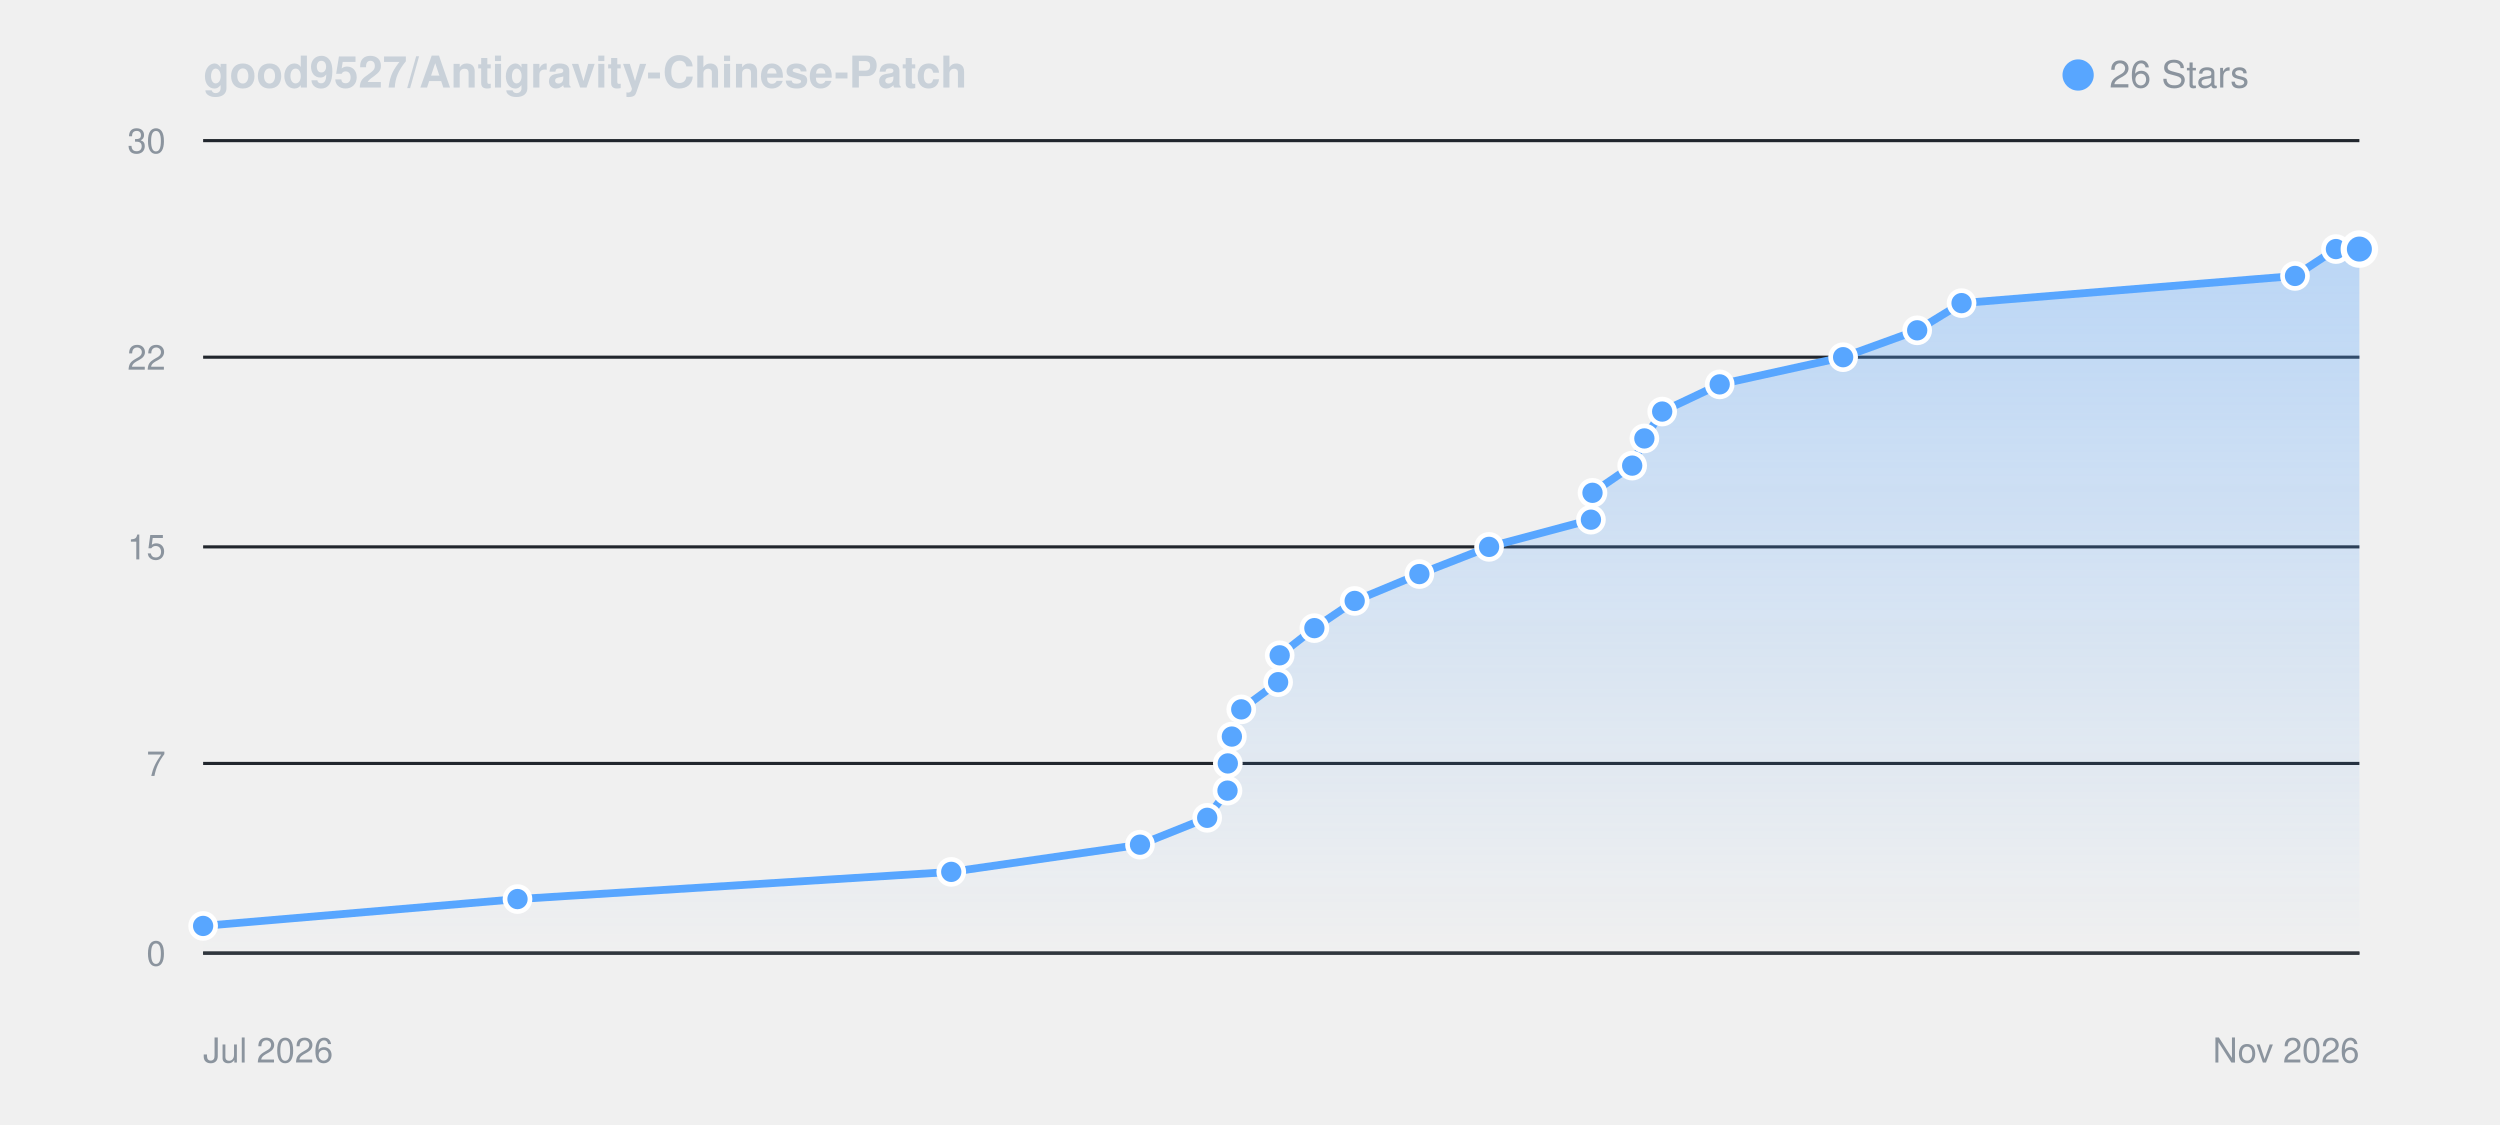
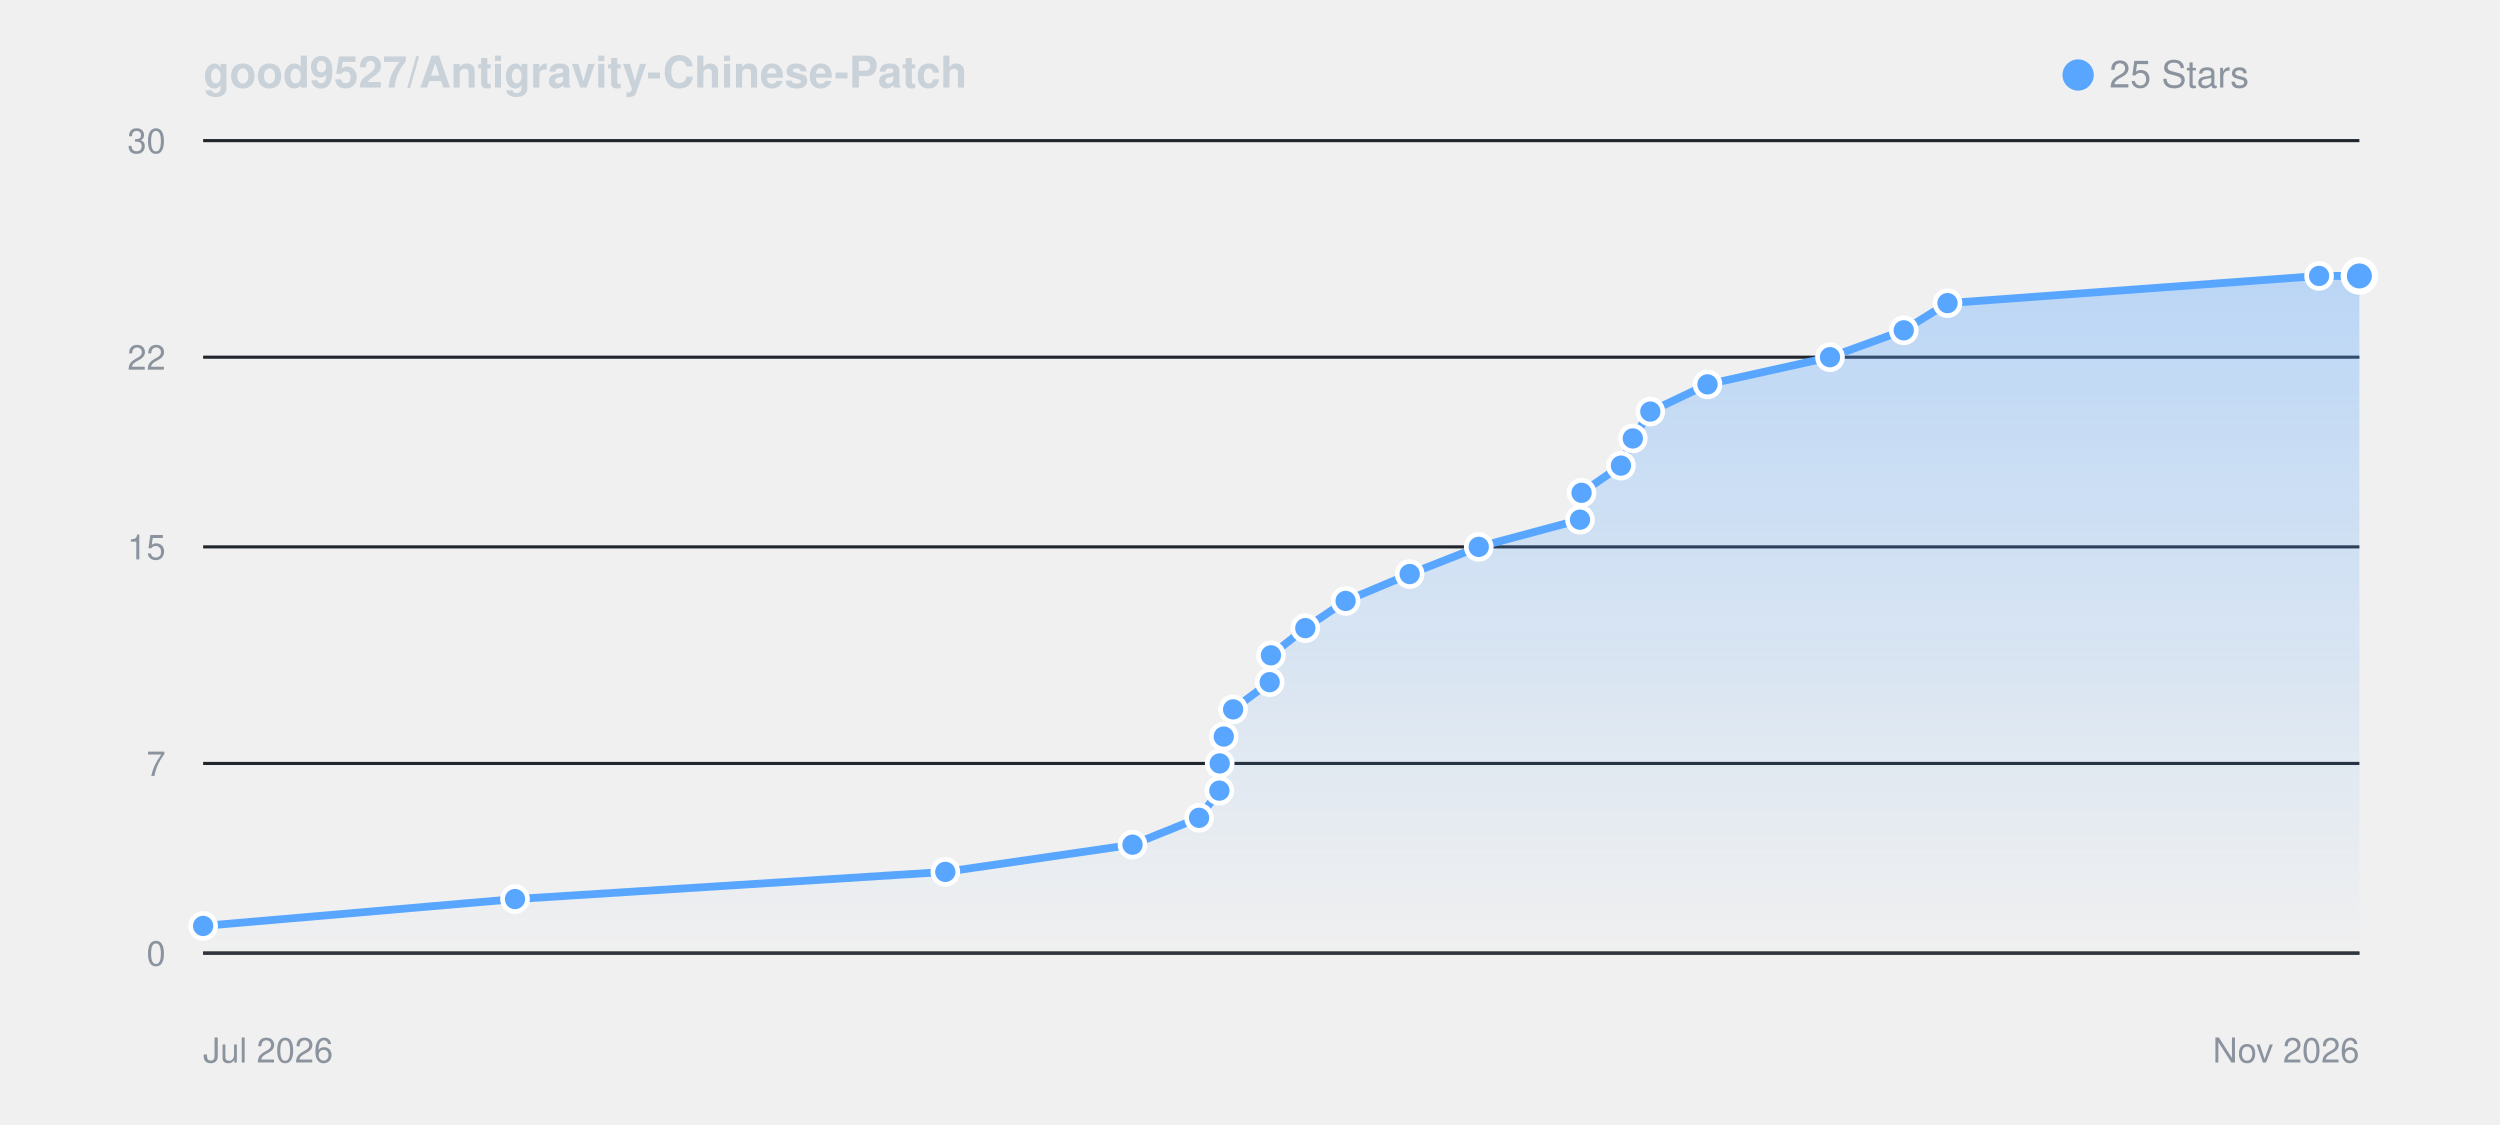
<svg xmlns="http://www.w3.org/2000/svg" viewBox="0 0 800 360" width="100%" height="auto" style="background: #0d1117; border-radius: 8px; border: 1px solid #30363d; font-family: -apple-system, BlinkMacSystemFont, Segoe UI, Helvetica, Arial, sans-serif;">
  <defs>
    <linearGradient id="starGrad_dark" x1="0%" y1="0%" x2="0%" y2="100%">
      <stop offset="0%" stop-color="rgba(88, 166, 255, 0.35)" />
      <stop offset="100%" stop-color="rgba(88, 166, 255, 0.0)" />
    </linearGradient>
  </defs>
  <text x="65" y="28" font-size="14" font-weight="600" fill="#c9d1d9">good9527/Antigravity-Chinese-Patch</text>
  <circle cx="665" cy="24" r="5" fill="#58a6ff" />
-   <text x="675" y="28" font-size="12" fill="#8b949e">26 Stars</text>
+   <text x="675" y="28" font-size="12" fill="#8b949e">25 Stars</text>
  <line x1="65" y1="305.0" x2="755" y2="305.0" stroke="#21262d" stroke-width="1" />
  <text x="53" y="309.0" font-size="11" fill="#8b949e" text-anchor="end">0</text>
  <line x1="65" y1="244.3" x2="755" y2="244.3" stroke="#21262d" stroke-width="1" />
  <text x="53" y="248.3" font-size="11" fill="#8b949e" text-anchor="end">7</text>
  <line x1="65" y1="175.0" x2="755" y2="175.0" stroke="#21262d" stroke-width="1" />
  <text x="53" y="179.0" font-size="11" fill="#8b949e" text-anchor="end">15</text>
  <line x1="65" y1="114.3" x2="755" y2="114.3" stroke="#21262d" stroke-width="1" />
  <text x="53" y="118.3" font-size="11" fill="#8b949e" text-anchor="end">22</text>
  <line x1="65" y1="45.0" x2="755" y2="45.0" stroke="#21262d" stroke-width="1" />
  <text x="53" y="49.0" font-size="11" fill="#8b949e" text-anchor="end">30</text>
  <line x1="65" y1="305" x2="755" y2="305" stroke="#30363d" stroke-width="1" />
  <text x="65" y="340" font-size="11" fill="#8b949e">Jul 2026</text>
  <text x="755" y="340" font-size="11" fill="#8b949e" text-anchor="end">Nov 2026</text>
-   <path d="M 65.0 296.3 L 165.6 287.7 L 304.4 279.0 L 364.8 270.3 L 386.3 261.7 L 392.8 253.0 L 392.9 244.3 L 394.2 235.7 L 397.2 227.0 L 409.0 218.3 L 409.5 209.7 L 420.6 201.0 L 433.5 192.3 L 454.2 183.7 L 476.5 175.0 L 509.1 166.3 L 509.6 157.7 L 522.3 149.0 L 526.2 140.3 L 531.9 131.7 L 550.3 123.0 L 589.8 114.3 L 613.5 105.7 L 627.7 97.0 L 734.4 88.3 L 747.5 79.7 L 755.0 79.7 L 755.0 305.0 L 65.0 305.0 Z" fill="url(#starGrad_dark)" />
-   <path d="M 65.0 296.3 L 165.6 287.7 L 304.4 279.0 L 364.8 270.3 L 386.3 261.7 L 392.8 253.0 L 392.9 244.3 L 394.2 235.7 L 397.2 227.0 L 409.0 218.3 L 409.5 209.7 L 420.6 201.0 L 433.5 192.3 L 454.2 183.7 L 476.5 175.0 L 509.1 166.3 L 509.6 157.7 L 522.3 149.0 L 526.2 140.3 L 531.9 131.7 L 550.3 123.0 L 589.8 114.3 L 613.5 105.7 L 627.7 97.0 L 734.4 88.3 L 747.5 79.7 L 755.0 79.7" fill="none" stroke="#58a6ff" stroke-width="2.5" stroke-linecap="round" stroke-linejoin="round" />
+   <path d="M 65.0 296.3 L 164.8 287.7 L 302.5 279.0 L 362.4 270.3 L 383.7 261.7 L 390.2 253.0 L 390.3 244.3 L 391.6 235.7 L 394.6 227.0 L 406.3 218.3 L 406.7 209.7 L 417.7 201.0 L 430.6 192.3 L 451.1 183.7 L 473.2 175.0 L 505.6 166.3 L 506.1 157.7 L 518.7 149.0 L 522.5 140.3 L 528.1 131.7 L 546.4 123.0 L 585.6 114.3 L 609.2 105.7 L 623.2 97.0 L 742.1 88.3 L 755.0 88.3 L 755.0 305.0 L 65.0 305.0 Z" fill="url(#starGrad_dark)" />
+   <path d="M 65.0 296.3 L 164.8 287.7 L 302.5 279.0 L 362.4 270.3 L 383.7 261.7 L 390.2 253.0 L 390.3 244.3 L 391.6 235.7 L 394.6 227.0 L 406.3 218.3 L 406.7 209.7 L 417.7 201.0 L 430.6 192.3 L 451.1 183.7 L 473.2 175.0 L 505.6 166.3 L 506.1 157.7 L 518.7 149.0 L 522.5 140.3 L 528.1 131.7 L 546.4 123.0 L 585.6 114.3 L 609.2 105.7 L 623.2 97.0 L 742.1 88.3 L 755.0 88.3" fill="none" stroke="#58a6ff" stroke-width="2.5" stroke-linecap="round" stroke-linejoin="round" />
  <circle cx="65.0" cy="296.3" r="4" fill="#58a6ff" stroke="#fff" stroke-width="1.5" />
-   <circle cx="165.6" cy="287.7" r="4" fill="#58a6ff" stroke="#fff" stroke-width="1.5" />
-   <circle cx="304.4" cy="279.0" r="4" fill="#58a6ff" stroke="#fff" stroke-width="1.5" />
-   <circle cx="364.8" cy="270.3" r="4" fill="#58a6ff" stroke="#fff" stroke-width="1.5" />
-   <circle cx="386.3" cy="261.7" r="4" fill="#58a6ff" stroke="#fff" stroke-width="1.5" />
-   <circle cx="392.8" cy="253.0" r="4" fill="#58a6ff" stroke="#fff" stroke-width="1.5" />
-   <circle cx="392.9" cy="244.3" r="4" fill="#58a6ff" stroke="#fff" stroke-width="1.5" />
-   <circle cx="394.2" cy="235.7" r="4" fill="#58a6ff" stroke="#fff" stroke-width="1.5" />
-   <circle cx="397.2" cy="227.0" r="4" fill="#58a6ff" stroke="#fff" stroke-width="1.5" />
-   <circle cx="409.0" cy="218.3" r="4" fill="#58a6ff" stroke="#fff" stroke-width="1.5" />
-   <circle cx="409.5" cy="209.7" r="4" fill="#58a6ff" stroke="#fff" stroke-width="1.5" />
-   <circle cx="420.6" cy="201.0" r="4" fill="#58a6ff" stroke="#fff" stroke-width="1.5" />
-   <circle cx="433.5" cy="192.3" r="4" fill="#58a6ff" stroke="#fff" stroke-width="1.5" />
-   <circle cx="454.2" cy="183.7" r="4" fill="#58a6ff" stroke="#fff" stroke-width="1.5" />
-   <circle cx="476.5" cy="175.0" r="4" fill="#58a6ff" stroke="#fff" stroke-width="1.5" />
-   <circle cx="509.1" cy="166.3" r="4" fill="#58a6ff" stroke="#fff" stroke-width="1.5" />
-   <circle cx="509.6" cy="157.7" r="4" fill="#58a6ff" stroke="#fff" stroke-width="1.5" />
-   <circle cx="522.3" cy="149.0" r="4" fill="#58a6ff" stroke="#fff" stroke-width="1.5" />
-   <circle cx="526.2" cy="140.3" r="4" fill="#58a6ff" stroke="#fff" stroke-width="1.5" />
-   <circle cx="531.9" cy="131.7" r="4" fill="#58a6ff" stroke="#fff" stroke-width="1.5" />
-   <circle cx="550.3" cy="123.0" r="4" fill="#58a6ff" stroke="#fff" stroke-width="1.5" />
-   <circle cx="589.8" cy="114.3" r="4" fill="#58a6ff" stroke="#fff" stroke-width="1.5" />
-   <circle cx="613.5" cy="105.7" r="4" fill="#58a6ff" stroke="#fff" stroke-width="1.5" />
-   <circle cx="627.7" cy="97.0" r="4" fill="#58a6ff" stroke="#fff" stroke-width="1.5" />
-   <circle cx="734.4" cy="88.3" r="4" fill="#58a6ff" stroke="#fff" stroke-width="1.5" />
-   <circle cx="747.5" cy="79.7" r="4" fill="#58a6ff" stroke="#fff" stroke-width="1.5" />
-   <circle cx="755.0" cy="79.7" r="5" fill="#58a6ff" stroke="#fff" stroke-width="2" />
+   <circle cx="164.8" cy="287.7" r="4" fill="#58a6ff" stroke="#fff" stroke-width="1.5" />
+   <circle cx="302.5" cy="279.0" r="4" fill="#58a6ff" stroke="#fff" stroke-width="1.5" />
+   <circle cx="362.4" cy="270.3" r="4" fill="#58a6ff" stroke="#fff" stroke-width="1.5" />
+   <circle cx="383.7" cy="261.7" r="4" fill="#58a6ff" stroke="#fff" stroke-width="1.5" />
+   <circle cx="390.2" cy="253.0" r="4" fill="#58a6ff" stroke="#fff" stroke-width="1.5" />
+   <circle cx="390.3" cy="244.3" r="4" fill="#58a6ff" stroke="#fff" stroke-width="1.5" />
+   <circle cx="391.6" cy="235.7" r="4" fill="#58a6ff" stroke="#fff" stroke-width="1.5" />
+   <circle cx="394.6" cy="227.0" r="4" fill="#58a6ff" stroke="#fff" stroke-width="1.5" />
+   <circle cx="406.3" cy="218.3" r="4" fill="#58a6ff" stroke="#fff" stroke-width="1.5" />
+   <circle cx="406.7" cy="209.7" r="4" fill="#58a6ff" stroke="#fff" stroke-width="1.5" />
+   <circle cx="417.7" cy="201.0" r="4" fill="#58a6ff" stroke="#fff" stroke-width="1.5" />
+   <circle cx="430.6" cy="192.3" r="4" fill="#58a6ff" stroke="#fff" stroke-width="1.5" />
+   <circle cx="451.1" cy="183.7" r="4" fill="#58a6ff" stroke="#fff" stroke-width="1.5" />
+   <circle cx="473.2" cy="175.0" r="4" fill="#58a6ff" stroke="#fff" stroke-width="1.5" />
+   <circle cx="505.6" cy="166.3" r="4" fill="#58a6ff" stroke="#fff" stroke-width="1.5" />
+   <circle cx="506.1" cy="157.7" r="4" fill="#58a6ff" stroke="#fff" stroke-width="1.5" />
+   <circle cx="518.7" cy="149.0" r="4" fill="#58a6ff" stroke="#fff" stroke-width="1.5" />
+   <circle cx="522.5" cy="140.3" r="4" fill="#58a6ff" stroke="#fff" stroke-width="1.5" />
+   <circle cx="528.1" cy="131.7" r="4" fill="#58a6ff" stroke="#fff" stroke-width="1.5" />
+   <circle cx="546.4" cy="123.0" r="4" fill="#58a6ff" stroke="#fff" stroke-width="1.5" />
+   <circle cx="585.6" cy="114.3" r="4" fill="#58a6ff" stroke="#fff" stroke-width="1.5" />
+   <circle cx="609.2" cy="105.7" r="4" fill="#58a6ff" stroke="#fff" stroke-width="1.5" />
+   <circle cx="623.2" cy="97.0" r="4" fill="#58a6ff" stroke="#fff" stroke-width="1.5" />
+   <circle cx="742.1" cy="88.3" r="4" fill="#58a6ff" stroke="#fff" stroke-width="1.5" />
+   <circle cx="755.0" cy="88.3" r="5" fill="#58a6ff" stroke="#fff" stroke-width="2" />
</svg>
